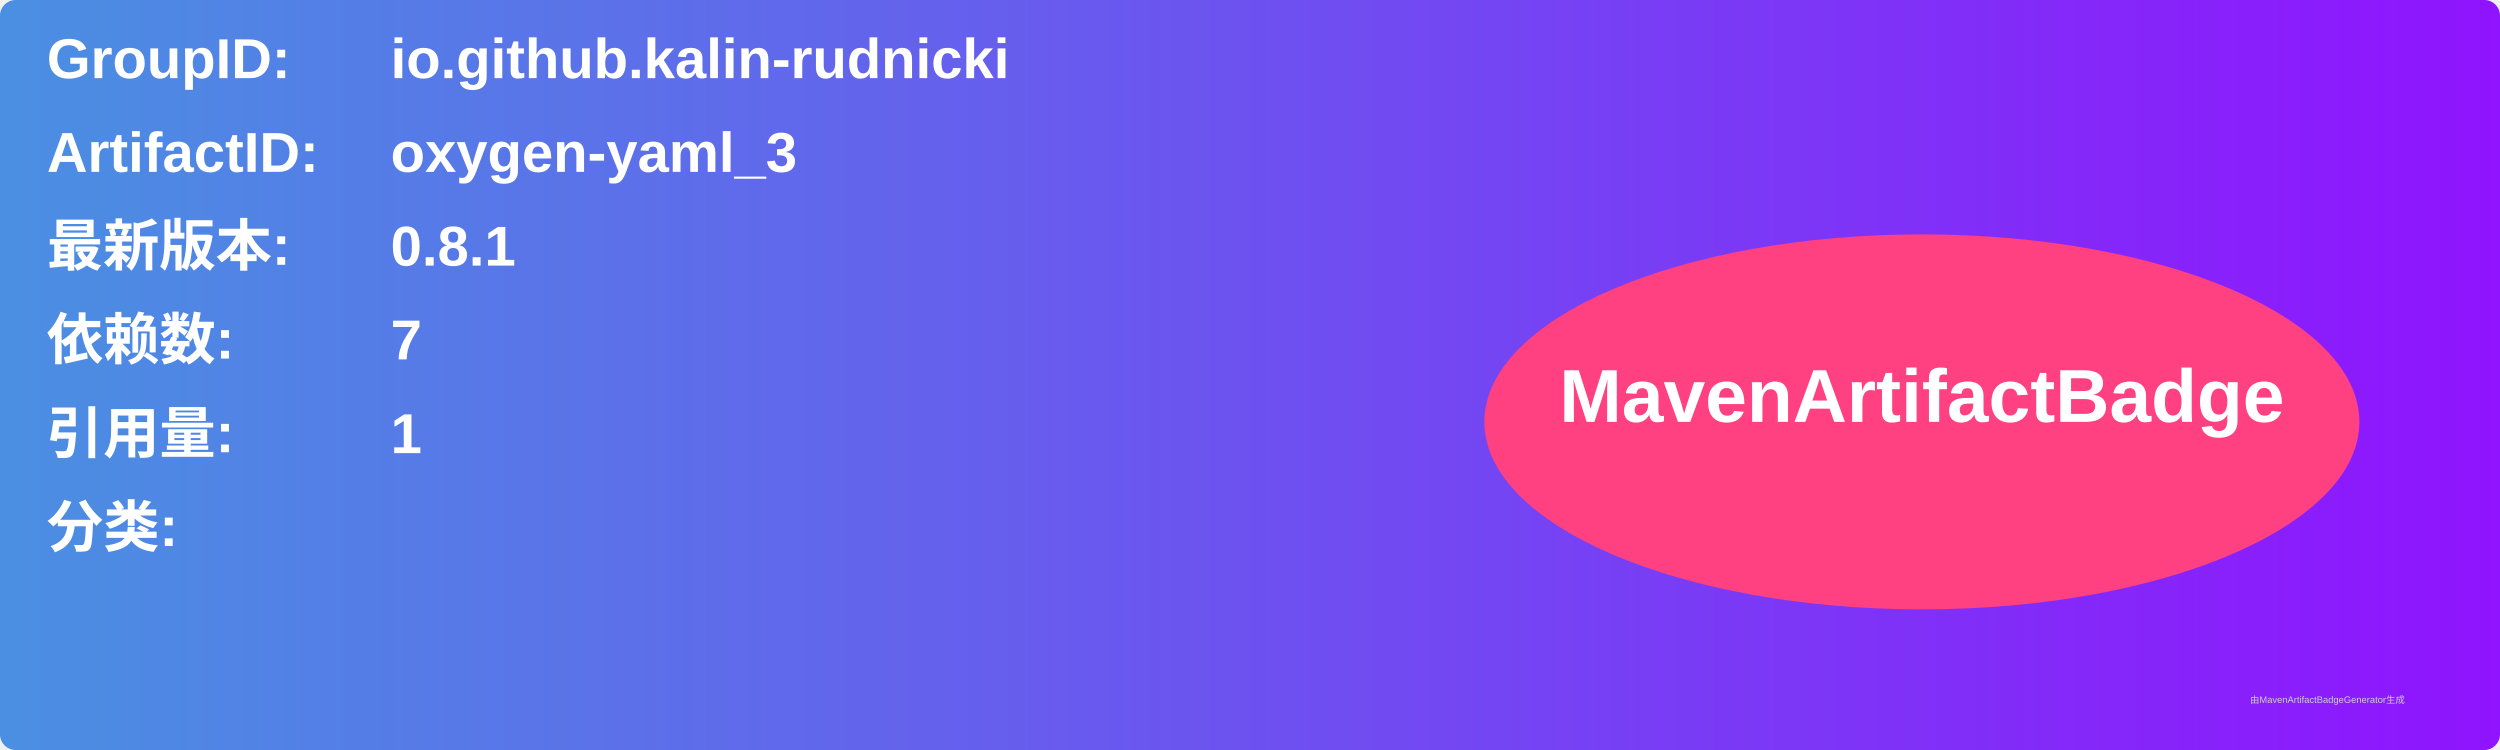
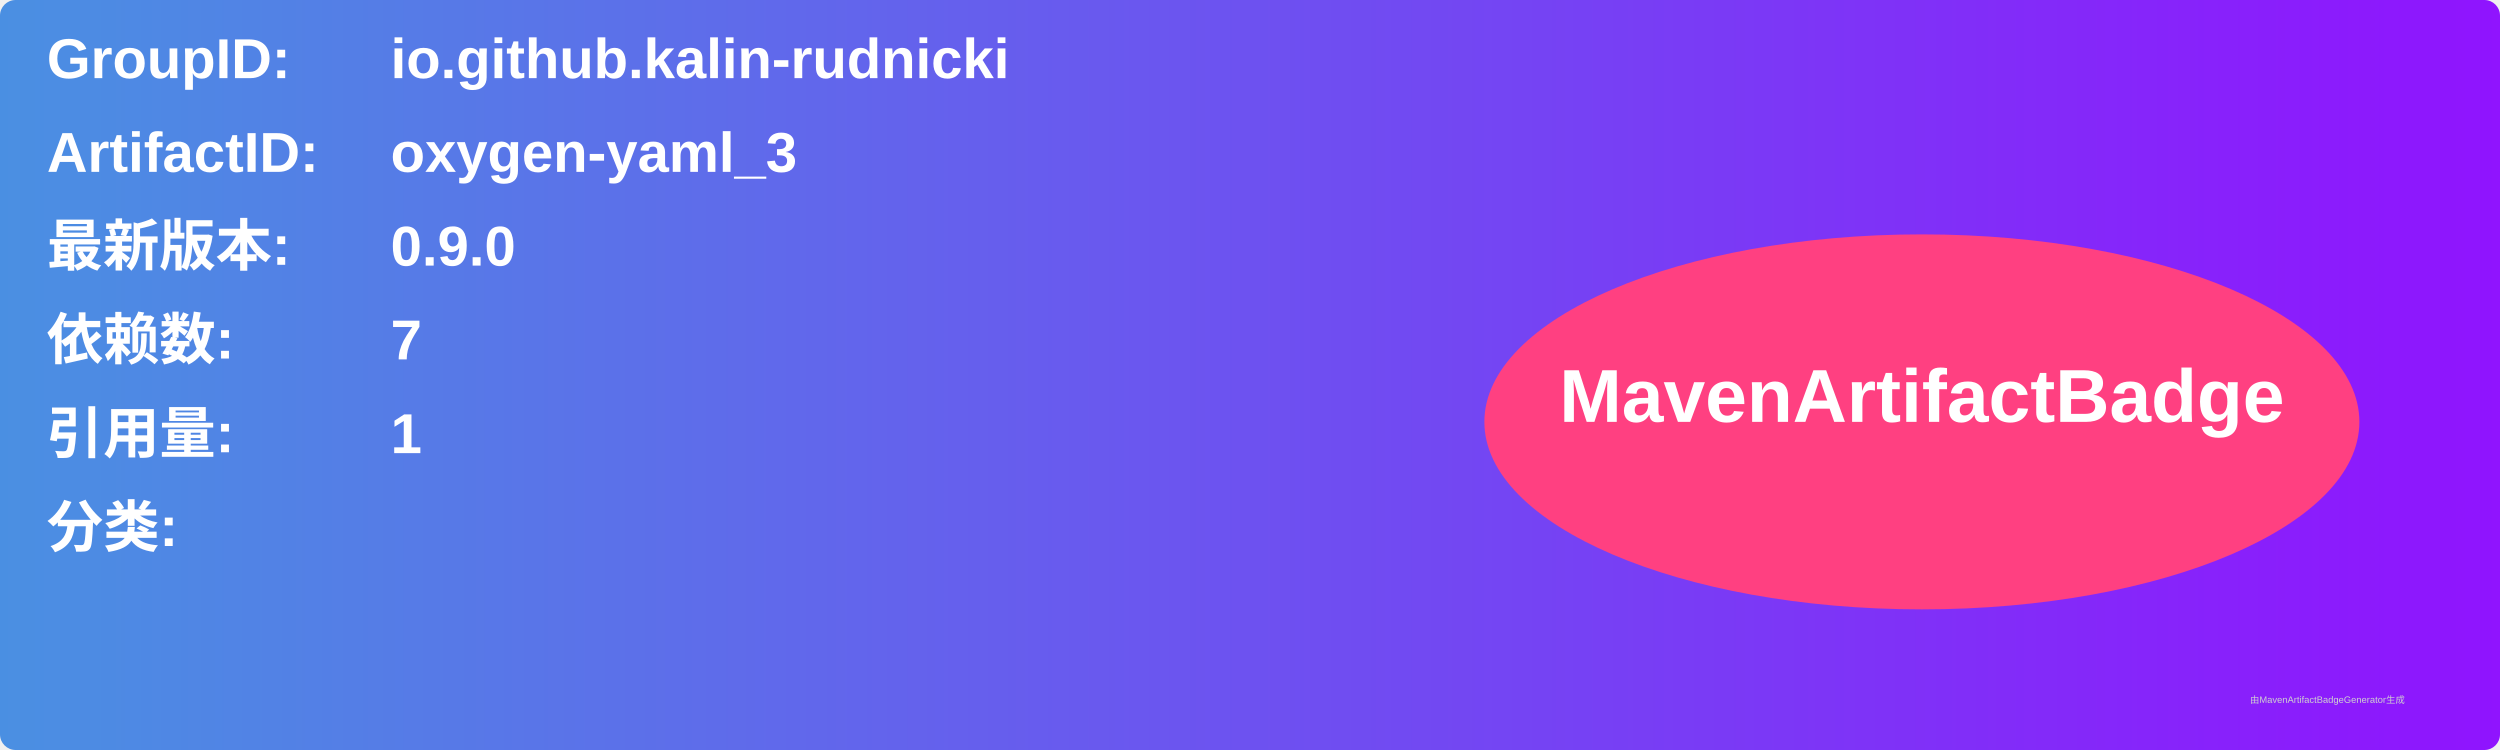
<svg xmlns="http://www.w3.org/2000/svg" width="800" height="240" viewBox="0 0 800 240">
  <linearGradient id="grad" x1="0%" y1="0%" x2="100%" y2="0%">
    <stop offset="0%" stop-color="#4a90e2" />
    <stop offset="100%" stop-color="#9013fe" />
  </linearGradient>
  <rect width="100%" height="100%" rx="5" ry="5" fill="url(#grad)" />
  <g transform="translate(15, 15)">
    <text x="0" y="10" font-family="Arial" font-size="18" fill="white" font-weight="bold" width="260">GroupID:</text>
    <text x="110" y="10" font-family="Arial" font-size="18" fill="white" font-weight="bold" width="460">io.github.kalin-rudnicki</text>
    <text x="0" y="40" font-family="Arial" font-size="18" fill="white" font-weight="bold" width="260">ArtifactID:</text>
    <text x="110" y="40" font-family="Arial" font-size="18" fill="white" font-weight="bold" width="460">oxygen-yaml_3</text>
    <text x="0" y="70" font-family="Arial" font-size="18" fill="white" font-weight="bold">最新版本:</text>
    <text x="110" y="70" font-family="Arial" font-size="18" fill="white" font-weight="bold">
-       <tspan font-weight="bold">0.8.1</tspan>
+       <tspan font-weight="bold">0.9.0</tspan>
    </text>
    <text x="0" y="100" font-family="Arial" font-size="18" fill="white" font-weight="bold">依赖数: </text>
    <text x="110" y="100" font-family="Arial" font-size="18" fill="white">
      <tspan font-weight="bold">7</tspan>
    </text>
    <text x="0" y="130" font-family="Arial" font-size="18" fill="white" font-weight="bold">引用量: </text>
    <text x="110" y="130" font-family="Arial" font-size="18" fill="white">
      <tspan font-weight="bold">1</tspan>
    </text>
    <text x="0" y="160" font-family="Arial" font-size="18" fill="white" font-weight="bold">分类:</text>
    <text x="10" y="190" font-family="Arial" font-size="10" fill="white">
      <tspan font-weight="bold" />
    </text>
    <ellipse cx="600" cy="120" rx="140" ry="60" fill="#ff4081" />
    <text x="600" y="120" text-anchor="middle" font-family="Arial" font-size="24" fill="white" font-weight="bold">MavenArtifactBadge</text>
  </g>
  <text x="720" y="225" font-family="Arial" font-size="3" fill="#d0d0d0">由MavenArtifactBadgeGenerator生成</text>
</svg>
